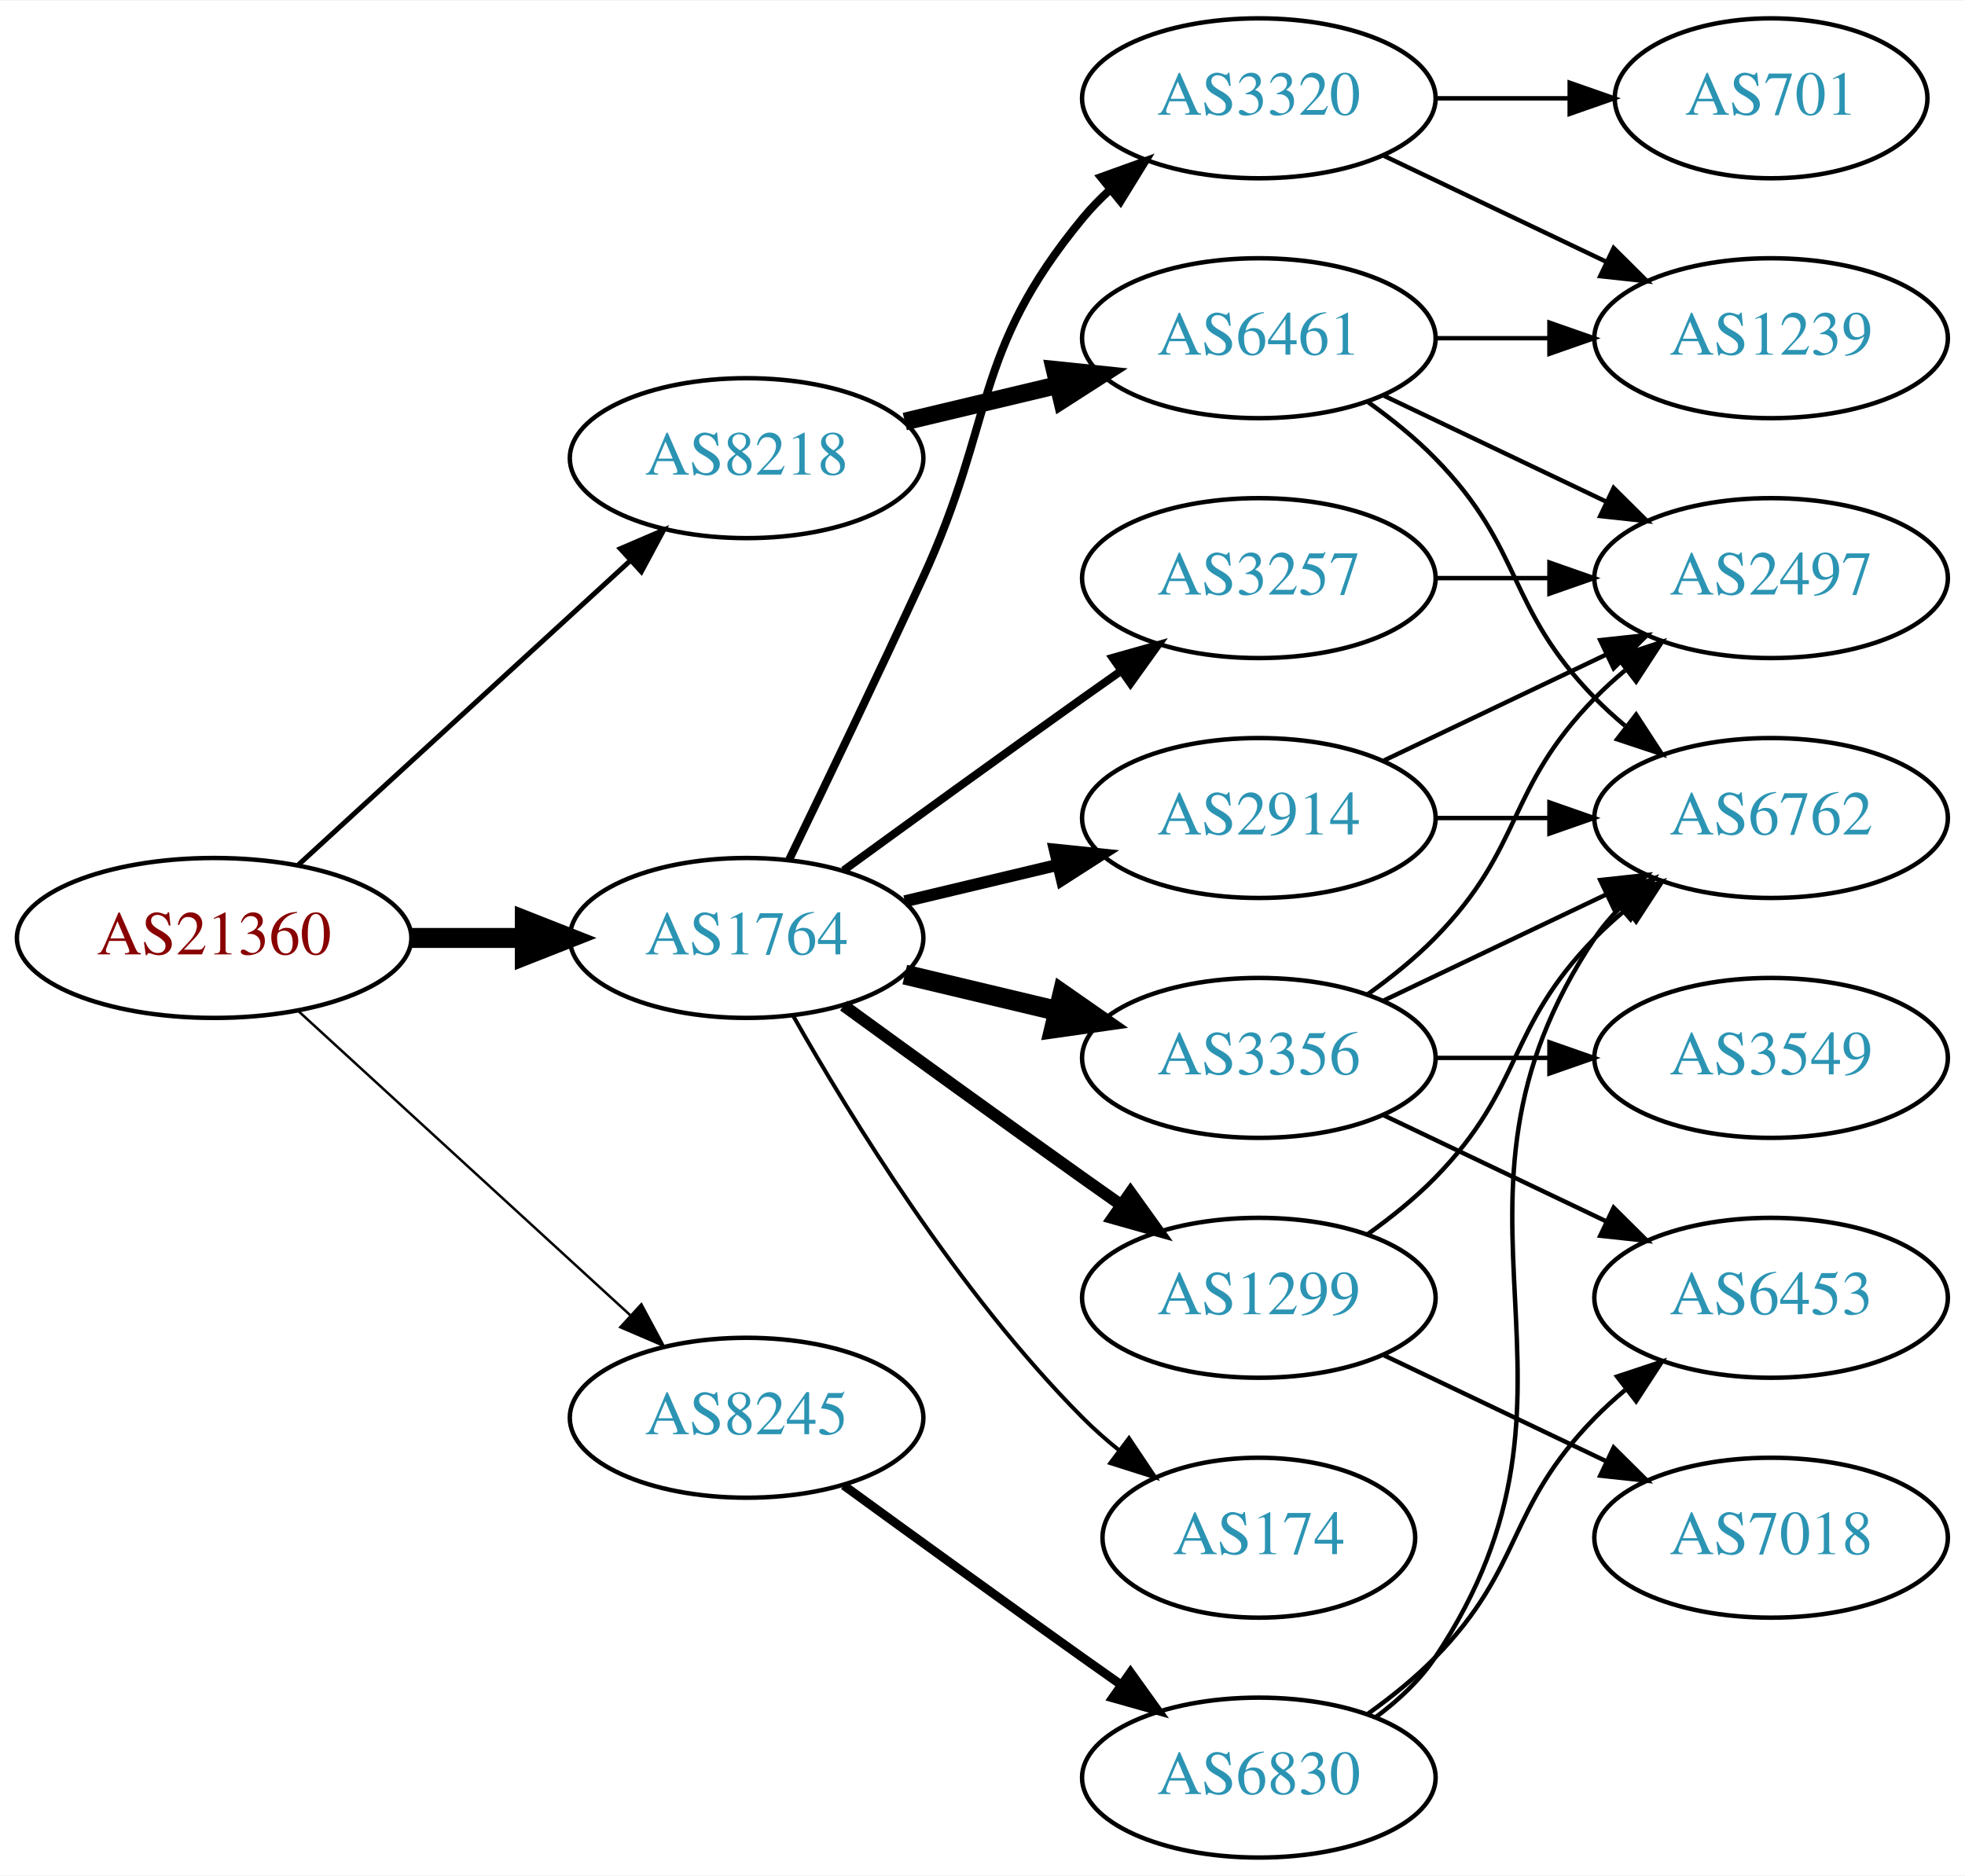
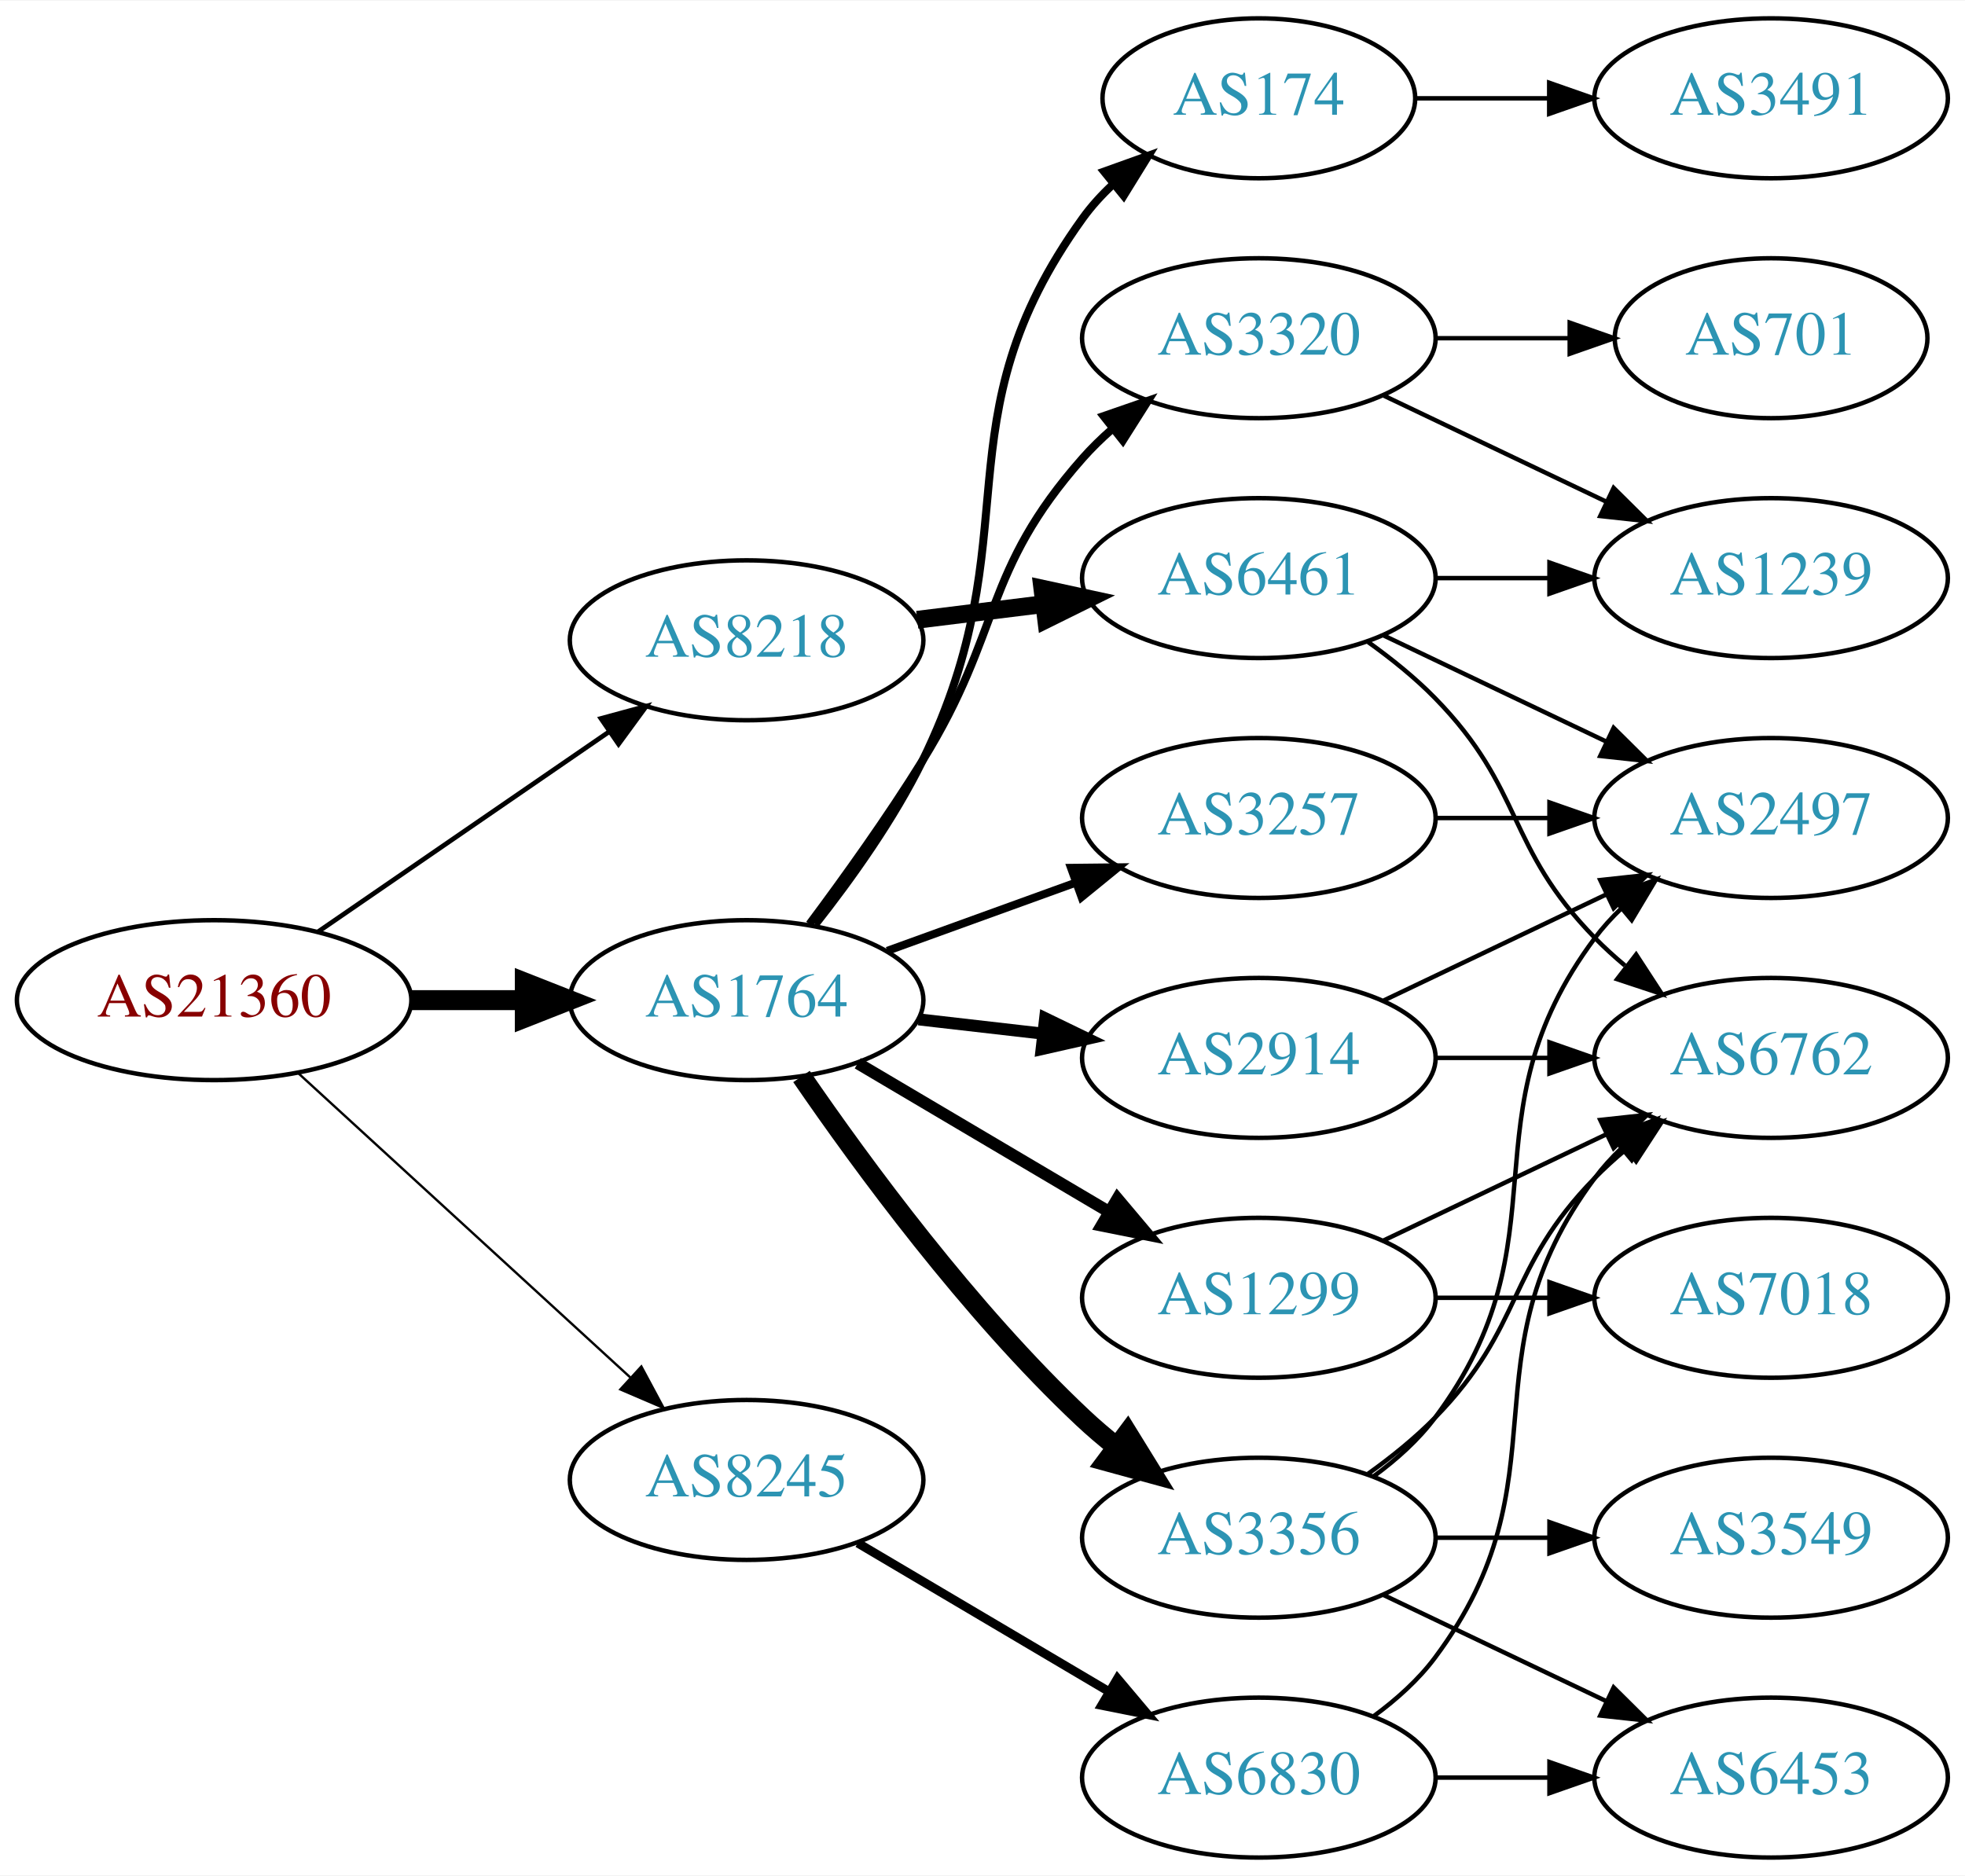
<svg xmlns="http://www.w3.org/2000/svg" xmlns:xlink="http://www.w3.org/1999/xlink" width="442pt" height="422pt" viewBox="0.00 0.00 442.27 422.00">
  <g id="graph0" class="graph" transform="scale(1 1) rotate(0) translate(4 418)">
    <polygon fill="white" stroke="none" points="-4,4 -4,-418 438.271,-418 438.271,4 -4,4" />
    <g id="node1" class="node">
      <g id="a_node1">
        <a xlink:href="/asn/21360" xlink:title="AS21360 ~ Horneckgasse 8 [AT]">
-           <ellipse fill="#ffffff" stroke="black" cx="44.196" cy="-207" rx="44.393" ry="18" />
-           <text text-anchor="middle" x="44.196" y="-203.3" font-family="Times,serif" font-size="14.00" fill="#880000">AS21360</text>
+           <ellipse fill="#ffffff" stroke="black" cx="44.196" cy="-193" rx="44.393" ry="18" />
+           <text text-anchor="middle" x="44.196" y="-189.3" font-family="Times,serif" font-size="14.00" fill="#880000">AS21360</text>
        </a>
      </g>
    </g>
    <g id="node2" class="node">
      <g id="a_node2">
        <a xlink:href="/asn/1764" xlink:title="AS1764 ~ NEXTLAYER-AS [AT]">
-           <ellipse fill="#ffffff" stroke="black" cx="164.039" cy="-207" rx="39.794" ry="18" />
-           <text text-anchor="middle" x="164.039" y="-203.3" font-family="Times,serif" font-size="14.00" fill="#2c94b3">AS1764</text>
+           <ellipse fill="#ffffff" stroke="black" cx="164.039" cy="-193" rx="39.794" ry="18" />
+           <text text-anchor="middle" x="164.039" y="-189.3" font-family="Times,serif" font-size="14.00" fill="#2c94b3">AS1764</text>
        </a>
      </g>
    </g>
    <g id="edge1" class="edge">
-       <path fill="none" stroke="black" stroke-width="4.5" d="M88.407,-207C96.72,-207 105.482,-207 113.965,-207" />
-       <polygon fill="black" stroke="black" stroke-width="4.5" points="114.123,-210.938 124.123,-207 114.123,-203.063 114.123,-210.938" />
+       <path fill="none" stroke="black" stroke-width="4.5" d="M88.407,-193C96.72,-193 105.482,-193 113.965,-193" />
+       <polygon fill="black" stroke="black" stroke-width="4.5" points="114.123,-196.938 124.123,-193 114.123,-189.063 114.123,-196.938" />
    </g>
    <g id="node3" class="node">
      <g id="a_node3">
        <a xlink:href="/asn/8218" xlink:title="AS8218 ~ legacy Neotelecoms [FR]">
-           <ellipse fill="#ffffff" stroke="black" cx="164.039" cy="-315" rx="39.794" ry="18" />
-           <text text-anchor="middle" x="164.039" y="-311.3" font-family="Times,serif" font-size="14.00" fill="#2c94b3">AS8218</text>
+           <ellipse fill="#ffffff" stroke="black" cx="164.039" cy="-274" rx="39.794" ry="18" />
+           <text text-anchor="middle" x="164.039" y="-270.3" font-family="Times,serif" font-size="14.00" fill="#2c94b3">AS8218</text>
        </a>
      </g>
    </g>
    <g id="edge2" class="edge">
-       <path fill="none" stroke="black" stroke-width="1.125" d="M63.094,-223.403C83.022,-241.667 115.38,-271.322 137.857,-291.921" />
-       <polygon fill="black" stroke="black" stroke-width="1.125" points="135.622,-294.62 145.359,-298.797 140.351,-289.46 135.622,-294.62" />
+       <path fill="none" stroke="black" stroke-width="1.059" d="M67.639,-208.426C86.22,-221.198 112.781,-239.455 133.161,-253.463" />
+       <polygon fill="black" stroke="black" stroke-width="1.059" points="131.251,-256.398 141.475,-259.178 135.216,-250.629 131.251,-256.398" />
    </g>
    <g id="node4" class="node">
      <g id="a_node4">
        <a xlink:href="/asn/8245" xlink:title="AS8245 ~ Video-Broadcast GmbH [AT]">
-           <ellipse fill="#ffffff" stroke="black" cx="164.039" cy="-99" rx="39.794" ry="18" />
-           <text text-anchor="middle" x="164.039" y="-95.3" font-family="Times,serif" font-size="14.00" fill="#2c94b3">AS8245</text>
+           <ellipse fill="#ffffff" stroke="black" cx="164.039" cy="-85" rx="39.794" ry="18" />
+           <text text-anchor="middle" x="164.039" y="-81.3" font-family="Times,serif" font-size="14.00" fill="#2c94b3">AS8245</text>
        </a>
      </g>
    </g>
    <g id="edge3" class="edge">
-       <path fill="none" stroke="black" stroke-width="0.562" d="M63.094,-190.597C83.022,-172.333 115.38,-142.678 137.857,-122.079" />
-       <polygon fill="black" stroke="black" stroke-width="0.562" points="140.351,-124.54 145.359,-115.203 135.622,-119.38 140.351,-124.54" />
+       <path fill="none" stroke="black" stroke-width="0.529" d="M63.094,-176.597C83.022,-158.333 115.38,-128.678 137.857,-108.079" />
+       <polygon fill="black" stroke="black" stroke-width="0.529" points="140.351,-110.54 145.359,-101.203 135.622,-105.38 140.351,-110.54" />
    </g>
    <g id="node5" class="node">
      <g id="a_node5">
-         <a xlink:href="/asn/2914" xlink:title="AS2914 ~ NTT America, Inc. [US]">
-           <ellipse fill="#ffffff" stroke="black" cx="279.332" cy="-234" rx="39.794" ry="18" />
-           <text text-anchor="middle" x="279.332" y="-230.3" font-family="Times,serif" font-size="14.00" fill="#2c94b3">AS2914</text>
+         <a xlink:href="/asn/174" xlink:title="AS174 ~ Cogent Communications [US]">
+           <ellipse fill="#ffffff" stroke="black" cx="279.332" cy="-396" rx="35.194" ry="18" />
+           <text text-anchor="middle" x="279.332" y="-392.3" font-family="Times,serif" font-size="14.00" fill="#2c94b3">AS174</text>
        </a>
      </g>
    </g>
    <g id="edge4" class="edge">
-       <path fill="none" stroke="black" stroke-width="2.7" d="M199.646,-215.248C210.517,-217.838 222.671,-220.735 234.114,-223.462" />
-       <polygon fill="black" stroke="black" stroke-width="2.7" points="233.397,-226.889 243.936,-225.803 235.02,-220.08 233.397,-226.889" />
+       <path fill="none" stroke="black" stroke-width="1.8" d="M179.508,-210.054C187.551,-220.239 197.213,-233.739 203.685,-247 228.481,-297.805 206.655,-323.119 239.685,-369 241.646,-371.723 243.97,-374.267 246.49,-376.619" />
+       <polygon fill="black" stroke="black" stroke-width="1.8" points="244.501,-379.511 254.475,-383.085 248.906,-374.071 244.501,-379.511" />
    </g>
    <g id="node6" class="node">
      <g id="a_node6">
        <a xlink:href="/asn/3356" xlink:title="AS3356 ~ Level 3 Parent, LLC [US]">
-           <ellipse fill="#ffffff" stroke="black" cx="279.332" cy="-180" rx="39.794" ry="18" />
-           <text text-anchor="middle" x="279.332" y="-176.3" font-family="Times,serif" font-size="14.00" fill="#2c94b3">AS3356</text>
+           <ellipse fill="#ffffff" stroke="black" cx="279.332" cy="-72" rx="39.794" ry="18" />
+           <text text-anchor="middle" x="279.332" y="-68.3" font-family="Times,serif" font-size="14.00" fill="#2c94b3">AS3356</text>
        </a>
      </g>
    </g>
    <g id="edge5" class="edge">
-       <path fill="none" stroke="black" stroke-width="4.5" d="M199.646,-198.752C210.517,-196.162 222.671,-193.265 234.114,-190.538" />
-       <polygon fill="black" stroke="black" stroke-width="4.5" points="235.122,-194.346 243.936,-188.197 233.296,-186.685 235.122,-194.346" />
+       <path fill="none" stroke="black" stroke-width="4.5" d="M176.395,-175.817C190.004,-155.972 214.182,-122.985 239.685,-99 242.07,-96.757 244.653,-94.556 247.314,-92.438" />
+       <polygon fill="black" stroke="black" stroke-width="4.5" points="249.766,-95.522 255.412,-86.377 245.047,-89.217 249.766,-95.522" />
    </g>
    <g id="node7" class="node">
      <g id="a_node7">
        <a xlink:href="/asn/3257" xlink:title="AS3257 ~ GTT [DE]">
-           <ellipse fill="#ffffff" stroke="black" cx="279.332" cy="-288" rx="39.794" ry="18" />
-           <text text-anchor="middle" x="279.332" y="-284.3" font-family="Times,serif" font-size="14.00" fill="#2c94b3">AS3257</text>
+           <ellipse fill="#ffffff" stroke="black" cx="279.332" cy="-234" rx="39.794" ry="18" />
+           <text text-anchor="middle" x="279.332" y="-230.3" font-family="Times,serif" font-size="14.00" fill="#2c94b3">AS3257</text>
        </a>
      </g>
    </g>
    <g id="edge6" class="edge">
-       <path fill="none" stroke="black" stroke-width="1.8" d="M185.887,-222.222C200.821,-233.091 221.435,-248.025 239.685,-261 242.506,-263.005 245.449,-265.085 248.397,-267.159" />
-       <polygon fill="black" stroke="black" stroke-width="1.8" points="246.424,-270.05 256.621,-272.926 250.443,-264.319 246.424,-270.05" />
+       <path fill="none" stroke="black" stroke-width="1.8" d="M195.697,-204.095C208.67,-208.79 223.963,-214.324 237.844,-219.348" />
+       <polygon fill="black" stroke="black" stroke-width="1.8" points="237.054,-222.784 247.648,-222.896 239.436,-216.202 237.054,-222.784" />
    </g>
    <g id="node8" class="node">
      <g id="a_node8">
+         <a xlink:href="/asn/3320" xlink:title="AS3320 ~ DTAG [DE]">
+           <ellipse fill="#ffffff" stroke="black" cx="279.332" cy="-342" rx="39.794" ry="18" />
+           <text text-anchor="middle" x="279.332" y="-338.3" font-family="Times,serif" font-size="14.00" fill="#2c94b3">AS3320</text>
+         </a>
+       </g>
+     </g>
+     <g id="edge7" class="edge">
+       <path fill="none" stroke="black" stroke-width="1.8" d="M178.179,-210.105C185.957,-220.529 195.8,-234.255 203.685,-247 221.677,-276.081 217.035,-289.38 239.685,-315 241.667,-317.242 243.871,-319.394 246.194,-321.437" />
+       <polygon fill="black" stroke="black" stroke-width="1.8" points="244.382,-324.466 254.395,-327.929 248.727,-318.978 244.382,-324.466" />
+     </g>
+     <g id="node9" class="node">
+       <g id="a_node9">
        <a xlink:href="/asn/1299" xlink:title="AS1299 ~ Telia Carrier [EU]">
          <ellipse fill="#ffffff" stroke="black" cx="279.332" cy="-126" rx="39.794" ry="18" />
          <text text-anchor="middle" x="279.332" y="-122.3" font-family="Times,serif" font-size="14.00" fill="#2c94b3">AS1299</text>
        </a>
      </g>
    </g>
-     <g id="edge7" class="edge">
-       <path fill="none" stroke="black" stroke-width="2.7" d="M185.887,-191.778C200.821,-180.909 221.435,-165.975 239.685,-153 242.506,-150.995 245.449,-148.915 248.397,-146.841" />
-       <polygon fill="black" stroke="black" stroke-width="2.7" points="250.443,-149.681 256.621,-141.074 246.424,-143.95 250.443,-149.681" />
-     </g>
-     <g id="node9" class="node">
-       <g id="a_node9">
-         <a xlink:href="/asn/3320" xlink:title="AS3320 ~ DTAG [DE]">
-           <ellipse fill="#ffffff" stroke="black" cx="279.332" cy="-396" rx="39.794" ry="18" />
-           <text text-anchor="middle" x="279.332" y="-392.3" font-family="Times,serif" font-size="14.00" fill="#2c94b3">AS3320</text>
-         </a>
-       </g>
-     </g>
    <g id="edge8" class="edge">
-       <path fill="none" stroke="black" stroke-width="1.8" d="M173.62,-224.633C181.544,-240.998 193.58,-266.065 203.685,-288 220.169,-323.781 214.621,-338.606 239.685,-369 241.54,-371.25 243.627,-373.396 245.846,-375.424" />
-       <polygon fill="black" stroke="black" stroke-width="1.8" points="243.782,-378.256 253.751,-381.844 248.195,-372.823 243.782,-378.256" />
+       <path fill="none" stroke="black" stroke-width="2.7" d="M189.065,-178.791C205.437,-169.109 227.325,-156.165 245.329,-145.518" />
+       <polygon fill="black" stroke="black" stroke-width="2.7" points="247.514,-148.292 254.34,-140.188 243.951,-142.266 247.514,-148.292" />
    </g>
    <g id="node10" class="node">
      <g id="a_node10">
-         <a xlink:href="/asn/174" xlink:title="AS174 ~ Cogent Communications [US]">
-           <ellipse fill="#ffffff" stroke="black" cx="279.332" cy="-72" rx="35.194" ry="18" />
-           <text text-anchor="middle" x="279.332" y="-68.3" font-family="Times,serif" font-size="14.00" fill="#2c94b3">AS174</text>
+         <a xlink:href="/asn/2914" xlink:title="AS2914 ~ NTT America, Inc. [US]">
+           <ellipse fill="#ffffff" stroke="black" cx="279.332" cy="-180" rx="39.794" ry="18" />
+           <text text-anchor="middle" x="279.332" y="-176.3" font-family="Times,serif" font-size="14.00" fill="#2c94b3">AS2914</text>
        </a>
      </g>
    </g>
    <g id="edge9" class="edge">
-       <path fill="none" stroke="black" stroke-width="0.9" d="M174.498,-189.51C187.28,-166.904 211.712,-127.114 239.685,-99 242.185,-96.487 244.946,-94.052 247.807,-91.739" />
-       <polygon fill="black" stroke="black" stroke-width="0.9" points="250.108,-94.389 256.004,-85.587 245.905,-88.79 250.108,-94.389" />
-     </g>
-     <g id="node18" class="node">
-       <g id="a_node18">
-         <a xlink:href="/asn/6461" xlink:title="AS6461 ~ Zayo Bandwidth [US]">
-           <ellipse fill="#ffffff" stroke="black" cx="279.332" cy="-342" rx="39.794" ry="18" />
-           <text text-anchor="middle" x="279.332" y="-338.3" font-family="Times,serif" font-size="14.00" fill="#2c94b3">AS6461</text>
-         </a>
-       </g>
-     </g>
-     <g id="edge21" class="edge">
-       <path fill="none" stroke="black" stroke-width="4" d="M199.646,-323.248C210.517,-325.838 222.671,-328.735 234.114,-331.462" />
-       <polygon fill="black" stroke="black" stroke-width="4" points="233.397,-334.889 243.936,-333.803 235.02,-328.08 233.397,-334.889" />
+       <path fill="none" stroke="black" stroke-width="2.7" d="M202.764,-188.671C211.745,-187.641 221.444,-186.528 230.801,-185.454" />
+       <polygon fill="black" stroke="black" stroke-width="2.7" points="231.236,-188.927 240.771,-184.31 230.438,-181.973 231.236,-188.927" />
    </g>
    <g id="node19" class="node">
      <g id="a_node19">
+         <a xlink:href="/asn/6461" xlink:title="AS6461 ~ Zayo Bandwidth [US]">
+           <ellipse fill="#ffffff" stroke="black" cx="279.332" cy="-288" rx="39.794" ry="18" />
+           <text text-anchor="middle" x="279.332" y="-284.3" font-family="Times,serif" font-size="14.00" fill="#2c94b3">AS6461</text>
+         </a>
+       </g>
+     </g>
+     <g id="edge22" class="edge">
+       <path fill="none" stroke="black" stroke-width="4" d="M202.449,-278.623C211.537,-279.746 221.374,-280.962 230.859,-282.134" />
+       <polygon fill="black" stroke="black" stroke-width="4" points="230.607,-285.629 240.961,-283.382 231.465,-278.682 230.607,-285.629" />
+     </g>
+     <g id="node20" class="node">
+       <g id="a_node20">
        <a xlink:href="/asn/6830" xlink:title="AS6830 ~ LGI-UPC [AT]">
          <ellipse fill="#ffffff" stroke="black" cx="279.332" cy="-18" rx="39.794" ry="18" />
          <text text-anchor="middle" x="279.332" y="-14.3" font-family="Times,serif" font-size="14.00" fill="#2c94b3">AS6830</text>
        </a>
      </g>
    </g>
-     <g id="edge25" class="edge">
-       <path fill="none" stroke="black" stroke-width="2" d="M185.887,-83.778C200.821,-72.909 221.435,-57.975 239.685,-45 242.506,-42.995 245.449,-40.915 248.397,-38.841" />
-       <polygon fill="black" stroke="black" stroke-width="2" points="250.443,-41.681 256.621,-33.074 246.424,-35.95 250.443,-41.681" />
+     <g id="edge26" class="edge">
+       <path fill="none" stroke="black" stroke-width="2" d="M189.065,-70.791C205.437,-61.109 227.325,-48.165 245.329,-37.518" />
+       <polygon fill="black" stroke="black" stroke-width="2" points="247.514,-40.291 254.34,-32.188 243.951,-34.266 247.514,-40.291" />
+     </g>
+     <g id="node18" class="node">
+       <g id="a_node18">
+         <a xlink:href="/asn/3491" xlink:title="AS3491 ~ PCCW Global, Inc. [US]">
+           <ellipse fill="#ffffff" stroke="black" cx="394.625" cy="-396" rx="39.794" ry="18" />
+           <text text-anchor="middle" x="394.625" y="-392.3" font-family="Times,serif" font-size="14.00" fill="#2c94b3">AS3491</text>
+         </a>
+       </g>
+     </g>
+     <g id="edge19" class="edge">
+       <path fill="none" stroke="black" d="M314.631,-396C324.008,-396 334.358,-396 344.393,-396" />
+       <polygon fill="black" stroke="black" points="344.681,-399.5 354.681,-396 344.681,-392.5 344.681,-399.5" />
+     </g>
+     <g id="node11" class="node">
+       <g id="a_node11">
+         <a xlink:href="/asn/2497" xlink:title="AS2497 ~ Internet Initiative Japan Inc. [JP]">
+           <ellipse fill="#ffffff" stroke="black" cx="394.625" cy="-234" rx="39.794" ry="18" />
+           <text text-anchor="middle" x="394.625" y="-230.3" font-family="Times,serif" font-size="14.00" fill="#2c94b3">AS2497</text>
+         </a>
+       </g>
+     </g>
+     <g id="edge10" class="edge">
+       <path fill="none" stroke="black" d="M305.262,-85.882C310.338,-89.611 315.256,-94.016 318.978,-99 349.249,-139.542 324.707,-166.458 354.978,-207 356.723,-209.336 358.73,-211.545 360.893,-213.617" />
+       <polygon fill="black" stroke="black" points="358.771,-216.405 368.694,-220.118 363.253,-211.027 358.771,-216.405" />
+     </g>
+     <g id="node12" class="node">
+       <g id="a_node12">
+         <a xlink:href="/asn/6762" xlink:title="AS6762 ~ TELECOM ITALIA SPARKLE S.p.A. [IT]">
+           <ellipse fill="#ffffff" stroke="black" cx="394.625" cy="-180" rx="39.794" ry="18" />
+           <text text-anchor="middle" x="394.625" y="-176.3" font-family="Times,serif" font-size="14.00" fill="#2c94b3">AS6762</text>
+         </a>
+       </g>
+     </g>
+     <g id="edge11" class="edge">
+       <path fill="none" stroke="black" d="M303.926,-86.389C309.182,-90.148 314.513,-94.437 318.978,-99 339.151,-119.617 334.806,-132.383 354.978,-153 357.071,-155.139 359.354,-157.218 361.731,-159.21" />
+       <polygon fill="black" stroke="black" points="359.974,-162.275 370.031,-165.611 364.249,-156.732 359.974,-162.275" />
+     </g>
+     <g id="node13" class="node">
+       <g id="a_node13">
+         <a xlink:href="/asn/3549" xlink:title="AS3549 ~ Level 3 Parent, LLC [US]">
+           <ellipse fill="#ffffff" stroke="black" cx="394.625" cy="-72" rx="39.794" ry="18" />
+           <text text-anchor="middle" x="394.625" y="-68.3" font-family="Times,serif" font-size="14.00" fill="#2c94b3">AS3549</text>
+         </a>
+       </g>
+     </g>
+     <g id="edge12" class="edge">
+       <path fill="none" stroke="black" d="M319.004,-72C327.207,-72 335.971,-72 344.503,-72" />
+       <polygon fill="black" stroke="black" points="344.742,-75.5 354.742,-72 344.742,-68.5 344.742,-75.5" />
    </g>
    <g id="node14" class="node">
      <g id="a_node14">
-         <a xlink:href="/asn/6762" xlink:title="AS6762 ~ TELECOM ITALIA SPARKLE S.p.A. [IT]">
-           <ellipse fill="#ffffff" stroke="black" cx="394.625" cy="-234" rx="39.794" ry="18" />
-           <text text-anchor="middle" x="394.625" y="-230.3" font-family="Times,serif" font-size="14.00" fill="#2c94b3">AS6762</text>
-         </a>
-       </g>
-     </g>
-     <g id="edge19" class="edge">
+         <a xlink:href="/asn/6453" xlink:title="AS6453 ~ TATA COMMUNICATIONS (AMERICA) INC [US]">
+           <ellipse fill="#ffffff" stroke="black" cx="394.625" cy="-18" rx="39.794" ry="18" />
+           <text text-anchor="middle" x="394.625" y="-14.3" font-family="Times,serif" font-size="14.00" fill="#2c94b3">AS6453</text>
+         </a>
+       </g>
+     </g>
+     <g id="edge13" class="edge">
+       <path fill="none" stroke="black" d="M307.468,-59.066C322.462,-51.919 341.283,-42.948 357.506,-35.215" />
+       <polygon fill="black" stroke="black" points="359.188,-38.291 366.71,-30.829 356.177,-31.972 359.188,-38.291" />
+     </g>
+     <g id="edge14" class="edge">
      <path fill="none" stroke="black" d="M319.004,-234C327.207,-234 335.971,-234 344.503,-234" />
      <polygon fill="black" stroke="black" points="344.742,-237.5 354.742,-234 344.742,-230.5 344.742,-237.5" />
    </g>
    <g id="node15" class="node">
      <g id="a_node15">
-         <a xlink:href="/asn/2497" xlink:title="AS2497 ~ Internet Initiative Japan Inc. [JP]">
+         <a xlink:href="/asn/1239" xlink:title="AS1239 ~ Sprint [US]">
          <ellipse fill="#ffffff" stroke="black" cx="394.625" cy="-288" rx="39.794" ry="18" />
-           <text text-anchor="middle" x="394.625" y="-284.3" font-family="Times,serif" font-size="14.00" fill="#2c94b3">AS2497</text>
-         </a>
-       </g>
+           <text text-anchor="middle" x="394.625" y="-284.3" font-family="Times,serif" font-size="14.00" fill="#2c94b3">AS1239</text>
+         </a>
+       </g>
+     </g>
+     <g id="edge15" class="edge">
+       <path fill="none" stroke="black" d="M307.468,-329.066C322.462,-321.919 341.283,-312.948 357.506,-305.215" />
+       <polygon fill="black" stroke="black" points="359.188,-308.291 366.71,-300.829 356.177,-301.972 359.188,-308.291" />
+     </g>
+     <g id="node16" class="node">
+       <g id="a_node16">
+         <a xlink:href="/asn/701" xlink:title="AS701 ~ UUNET [US]">
+           <ellipse fill="#ffffff" stroke="black" cx="394.625" cy="-342" rx="35.194" ry="18" />
+           <text text-anchor="middle" x="394.625" y="-338.3" font-family="Times,serif" font-size="14.00" fill="#2c94b3">AS701</text>
+         </a>
+       </g>
+     </g>
+     <g id="edge16" class="edge">
+       <path fill="none" stroke="black" d="M319.004,-342C328.709,-342 339.2,-342 349.163,-342" />
+       <polygon fill="black" stroke="black" points="349.299,-345.5 359.299,-342 349.299,-338.5 349.299,-345.5" />
+     </g>
+     <g id="edge18" class="edge">
+       <path fill="none" stroke="black" d="M307.468,-138.934C322.462,-146.081 341.283,-155.052 357.506,-162.785" />
+       <polygon fill="black" stroke="black" points="356.177,-166.028 366.71,-167.171 359.188,-159.709 356.177,-166.028" />
+     </g>
+     <g id="node17" class="node">
+       <g id="a_node17">
+         <a xlink:href="/asn/7018" xlink:title="AS7018 ~ AT&amp;T Services, Inc. [US]">
+           <ellipse fill="#ffffff" stroke="black" cx="394.625" cy="-126" rx="39.794" ry="18" />
+           <text text-anchor="middle" x="394.625" y="-122.3" font-family="Times,serif" font-size="14.00" fill="#2c94b3">AS7018</text>
+         </a>
+       </g>
+     </g>
+     <g id="edge17" class="edge">
+       <path fill="none" stroke="black" d="M319.004,-126C327.207,-126 335.971,-126 344.503,-126" />
+       <polygon fill="black" stroke="black" points="344.742,-129.5 354.742,-126 344.742,-122.5 344.742,-129.5" />
    </g>
    <g id="edge20" class="edge">
-       <path fill="none" stroke="black" d="M307.468,-246.934C322.462,-254.081 341.283,-263.052 357.506,-270.785" />
-       <polygon fill="black" stroke="black" points="356.177,-274.028 366.71,-275.171 359.188,-267.709 356.177,-274.028" />
-     </g>
-     <g id="edge16" class="edge">
      <path fill="none" stroke="black" d="M307.468,-192.934C322.462,-200.081 341.283,-209.052 357.506,-216.785" />
      <polygon fill="black" stroke="black" points="356.177,-220.028 366.71,-221.171 359.188,-213.709 356.177,-220.028" />
    </g>
-     <g id="edge15" class="edge">
-       <path fill="none" stroke="black" d="M303.926,-194.389C309.182,-198.148 314.513,-202.437 318.978,-207 339.151,-227.617 334.806,-240.383 354.978,-261 357.071,-263.139 359.354,-265.218 361.731,-267.21" />
-       <polygon fill="black" stroke="black" points="359.974,-270.275 370.031,-273.611 364.249,-264.732 359.974,-270.275" />
-     </g>
-     <g id="node16" class="node">
-       <g id="a_node16">
-         <a xlink:href="/asn/3549" xlink:title="AS3549 ~ Level 3 Parent, LLC [US]">
-           <ellipse fill="#ffffff" stroke="black" cx="394.625" cy="-180" rx="39.794" ry="18" />
-           <text text-anchor="middle" x="394.625" y="-176.3" font-family="Times,serif" font-size="14.00" fill="#2c94b3">AS3549</text>
-         </a>
-       </g>
-     </g>
-     <g id="edge17" class="edge">
+     <g id="edge21" class="edge">
      <path fill="none" stroke="black" d="M319.004,-180C327.207,-180 335.971,-180 344.503,-180" />
      <polygon fill="black" stroke="black" points="344.742,-183.5 354.742,-180 344.742,-176.5 344.742,-183.5" />
    </g>
-     <g id="node17" class="node">
-       <g id="a_node17">
-         <a xlink:href="/asn/6453" xlink:title="AS6453 ~ TATA COMMUNICATIONS (AMERICA) INC [US]">
-           <ellipse fill="#ffffff" stroke="black" cx="394.625" cy="-126" rx="39.794" ry="18" />
-           <text text-anchor="middle" x="394.625" y="-122.3" font-family="Times,serif" font-size="14.00" fill="#2c94b3">AS6453</text>
-         </a>
-       </g>
-     </g>
-     <g id="edge18" class="edge">
-       <path fill="none" stroke="black" d="M307.468,-167.066C322.462,-159.919 341.283,-150.948 357.506,-143.215" />
-       <polygon fill="black" stroke="black" points="359.188,-146.291 366.71,-138.829 356.177,-139.972 359.188,-146.291" />
-     </g>
-     <g id="edge14" class="edge">
+     <g id="edge23" class="edge">
+       <path fill="none" stroke="black" d="M307.468,-275.066C322.462,-267.919 341.283,-258.948 357.506,-251.215" />
+       <polygon fill="black" stroke="black" points="359.188,-254.291 366.71,-246.829 356.177,-247.972 359.188,-254.291" />
+     </g>
+     <g id="edge24" class="edge">
+       <path fill="none" stroke="black" d="M303.926,-273.611C309.182,-269.852 314.513,-265.563 318.978,-261 339.151,-240.383 334.806,-227.617 354.978,-207 357.071,-204.861 359.354,-202.782 361.731,-200.79" />
+       <polygon fill="black" stroke="black" points="364.249,-203.268 370.031,-194.389 359.974,-197.725 364.249,-203.268" />
+     </g>
+     <g id="edge25" class="edge">
      <path fill="none" stroke="black" d="M319.004,-288C327.207,-288 335.971,-288 344.503,-288" />
      <polygon fill="black" stroke="black" points="344.742,-291.5 354.742,-288 344.742,-284.5 344.742,-291.5" />
    </g>
-     <g id="node13" class="node">
-       <g id="a_node13">
-         <a xlink:href="/asn/7018" xlink:title="AS7018 ~ AT&amp;T Services, Inc. [US]">
-           <ellipse fill="#ffffff" stroke="black" cx="394.625" cy="-72" rx="39.794" ry="18" />
-           <text text-anchor="middle" x="394.625" y="-68.3" font-family="Times,serif" font-size="14.00" fill="#2c94b3">AS7018</text>
-         </a>
-       </g>
-     </g>
-     <g id="edge12" class="edge">
-       <path fill="none" stroke="black" d="M307.468,-113.066C322.462,-105.919 341.283,-96.948 357.506,-89.215" />
-       <polygon fill="black" stroke="black" points="359.188,-92.291 366.71,-84.829 356.177,-85.972 359.188,-92.291" />
-     </g>
-     <g id="edge13" class="edge">
-       <path fill="none" stroke="black" d="M303.926,-140.389C309.182,-144.148 314.513,-148.437 318.978,-153 339.151,-173.617 334.806,-186.383 354.978,-207 357.071,-209.139 359.354,-211.218 361.731,-213.21" />
-       <polygon fill="black" stroke="black" points="359.974,-216.275 370.031,-219.611 364.249,-210.732 359.974,-216.275" />
-     </g>
-     <g id="node11" class="node">
-       <g id="a_node11">
-         <a xlink:href="/asn/701" xlink:title="AS701 ~ UUNET [US]">
-           <ellipse fill="#ffffff" stroke="black" cx="394.625" cy="-396" rx="35.194" ry="18" />
-           <text text-anchor="middle" x="394.625" y="-392.3" font-family="Times,serif" font-size="14.00" fill="#2c94b3">AS701</text>
-         </a>
-       </g>
-     </g>
-     <g id="edge10" class="edge">
-       <path fill="none" stroke="black" d="M319.004,-396C328.709,-396 339.2,-396 349.163,-396" />
-       <polygon fill="black" stroke="black" points="349.299,-399.5 359.299,-396 349.299,-392.5 349.299,-399.5" />
-     </g>
-     <g id="node12" class="node">
-       <g id="a_node12">
-         <a xlink:href="/asn/1239" xlink:title="AS1239 ~ Sprint [US]">
-           <ellipse fill="#ffffff" stroke="black" cx="394.625" cy="-342" rx="39.794" ry="18" />
-           <text text-anchor="middle" x="394.625" y="-338.3" font-family="Times,serif" font-size="14.00" fill="#2c94b3">AS1239</text>
-         </a>
-       </g>
-     </g>
-     <g id="edge11" class="edge">
-       <path fill="none" stroke="black" d="M307.468,-383.066C322.462,-375.919 341.283,-366.948 357.506,-359.215" />
-       <polygon fill="black" stroke="black" points="359.188,-362.291 366.71,-354.829 356.177,-355.972 359.188,-362.291" />
-     </g>
-     <g id="edge22" class="edge">
-       <path fill="none" stroke="black" d="M319.004,-342C327.207,-342 335.971,-342 344.503,-342" />
-       <polygon fill="black" stroke="black" points="344.742,-345.5 354.742,-342 344.742,-338.5 344.742,-345.5" />
-     </g>
-     <g id="edge24" class="edge">
-       <path fill="none" stroke="black" d="M303.926,-327.611C309.182,-323.852 314.513,-319.563 318.978,-315 339.151,-294.383 334.806,-281.617 354.978,-261 357.071,-258.861 359.354,-256.782 361.731,-254.79" />
-       <polygon fill="black" stroke="black" points="364.249,-257.268 370.031,-248.389 359.974,-251.725 364.249,-257.268" />
-     </g>
-     <g id="edge23" class="edge">
-       <path fill="none" stroke="black" d="M307.468,-329.066C322.462,-321.919 341.283,-312.948 357.506,-305.215" />
-       <polygon fill="black" stroke="black" points="359.188,-308.291 366.71,-300.829 356.177,-301.972 359.188,-308.291" />
-     </g>
    <g id="edge27" class="edge">
-       <path fill="none" stroke="black" d="M305.651,-31.607C310.707,-35.351 315.518,-39.831 318.978,-45 360.003,-106.294 313.954,-145.706 354.978,-207 356.6,-209.423 358.519,-211.695 360.621,-213.81" />
-       <polygon fill="black" stroke="black" points="358.434,-216.546 368.306,-220.393 362.988,-211.229 358.434,-216.546" />
-     </g>
-     <g id="edge26" class="edge">
-       <path fill="none" stroke="black" d="M303.926,-32.389C309.182,-36.148 314.513,-40.437 318.978,-45 339.151,-65.617 334.806,-78.383 354.978,-99 357.071,-101.139 359.354,-103.218 361.731,-105.21" />
-       <polygon fill="black" stroke="black" points="359.974,-108.275 370.031,-111.611 364.249,-102.732 359.974,-108.275" />
+       <path fill="none" stroke="black" d="M305.262,-31.882C310.338,-35.611 315.256,-40.016 318.978,-45 349.249,-85.542 324.707,-112.458 354.978,-153 356.723,-155.336 358.73,-157.545 360.893,-159.617" />
+       <polygon fill="black" stroke="black" points="358.771,-162.405 368.694,-166.118 363.253,-157.027 358.771,-162.405" />
+     </g>
+     <g id="edge28" class="edge">
+       <path fill="none" stroke="black" d="M319.004,-18C327.207,-18 335.971,-18 344.503,-18" />
+       <polygon fill="black" stroke="black" points="344.742,-21.5 354.742,-18 344.742,-14.5 344.742,-21.5" />
    </g>
  </g>
</svg>
